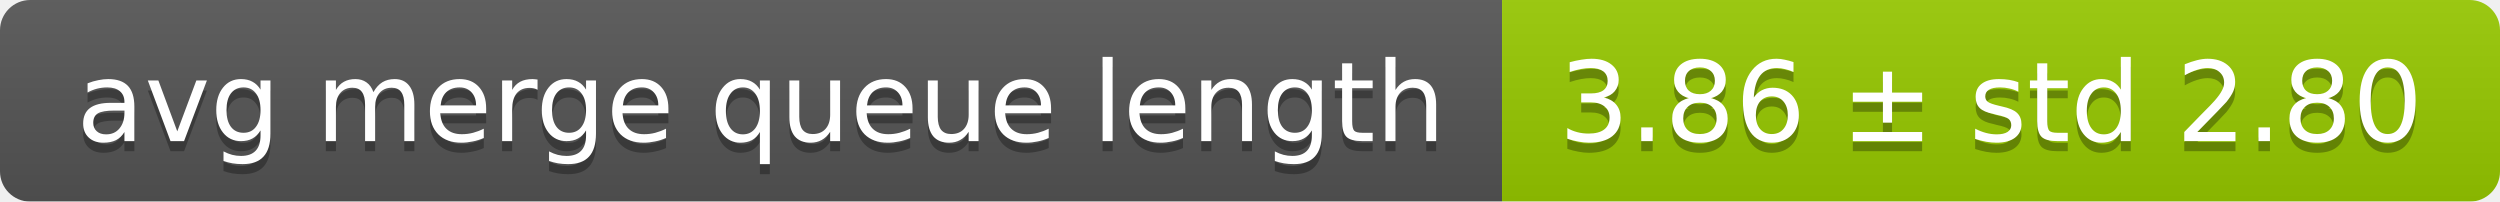
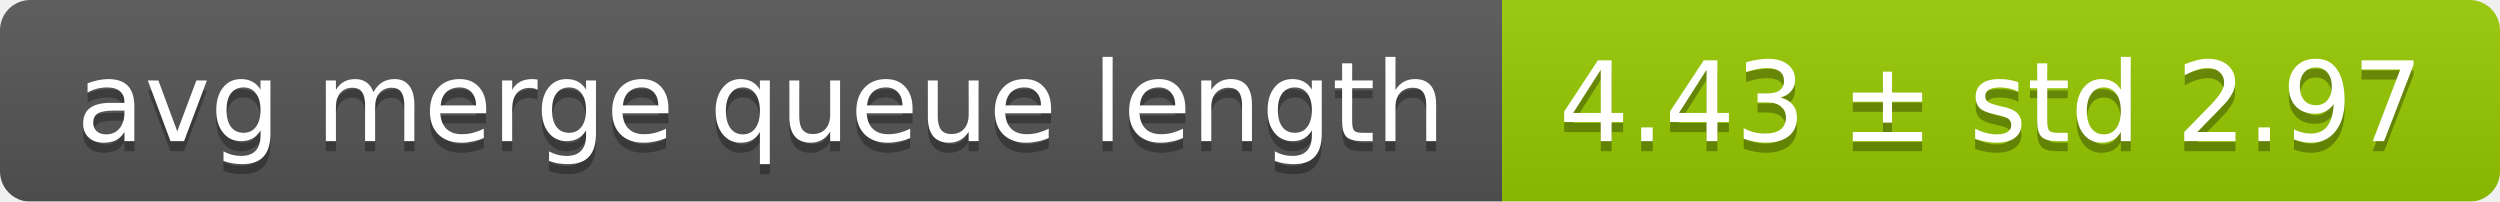
<svg xmlns="http://www.w3.org/2000/svg" width="248" height="20">
  <linearGradient id="smooth" x2="0" y2="100%">
    <stop offset="0" stop-color="#bbb" stop-opacity=".1" />
    <stop offset="1" stop-opacity=".1" />
  </linearGradient>
  <mask id="round">
    <rect width="248" height="20" rx="3" fill="#fff" />
  </mask>
  <g mask="url(#round)">
    <rect width="149" height="20" fill="#555" />
    <rect x="149" width="99" height="20" fill="#97ca00" />
    <rect width="248" height="20" fill="url(#smooth)" />
  </g>
  <g fill="#fff" text-anchor="middle" font-family="DejaVu Sans,Verdana,Geneva,sans-serif" font-size="11">
    <text x="75.5" y="15" fill="#010101" fill-opacity=".3">avg merge queue length</text>
    <text x="75.5" y="14">avg merge queue length</text>
-     <text x="197.5" y="15" fill="#010101" fill-opacity=".3">3.86 ± std 2.80</text>
-     <text x="197.5" y="14">3.86 ± std 2.80</text>
+     <text x="197.5" y="15" fill="#010101" fill-opacity=".3">4.43 ± std 2.97</text>
+     <text x="197.5" y="14">4.43 ± std 2.97</text>
  </g>
</svg>
